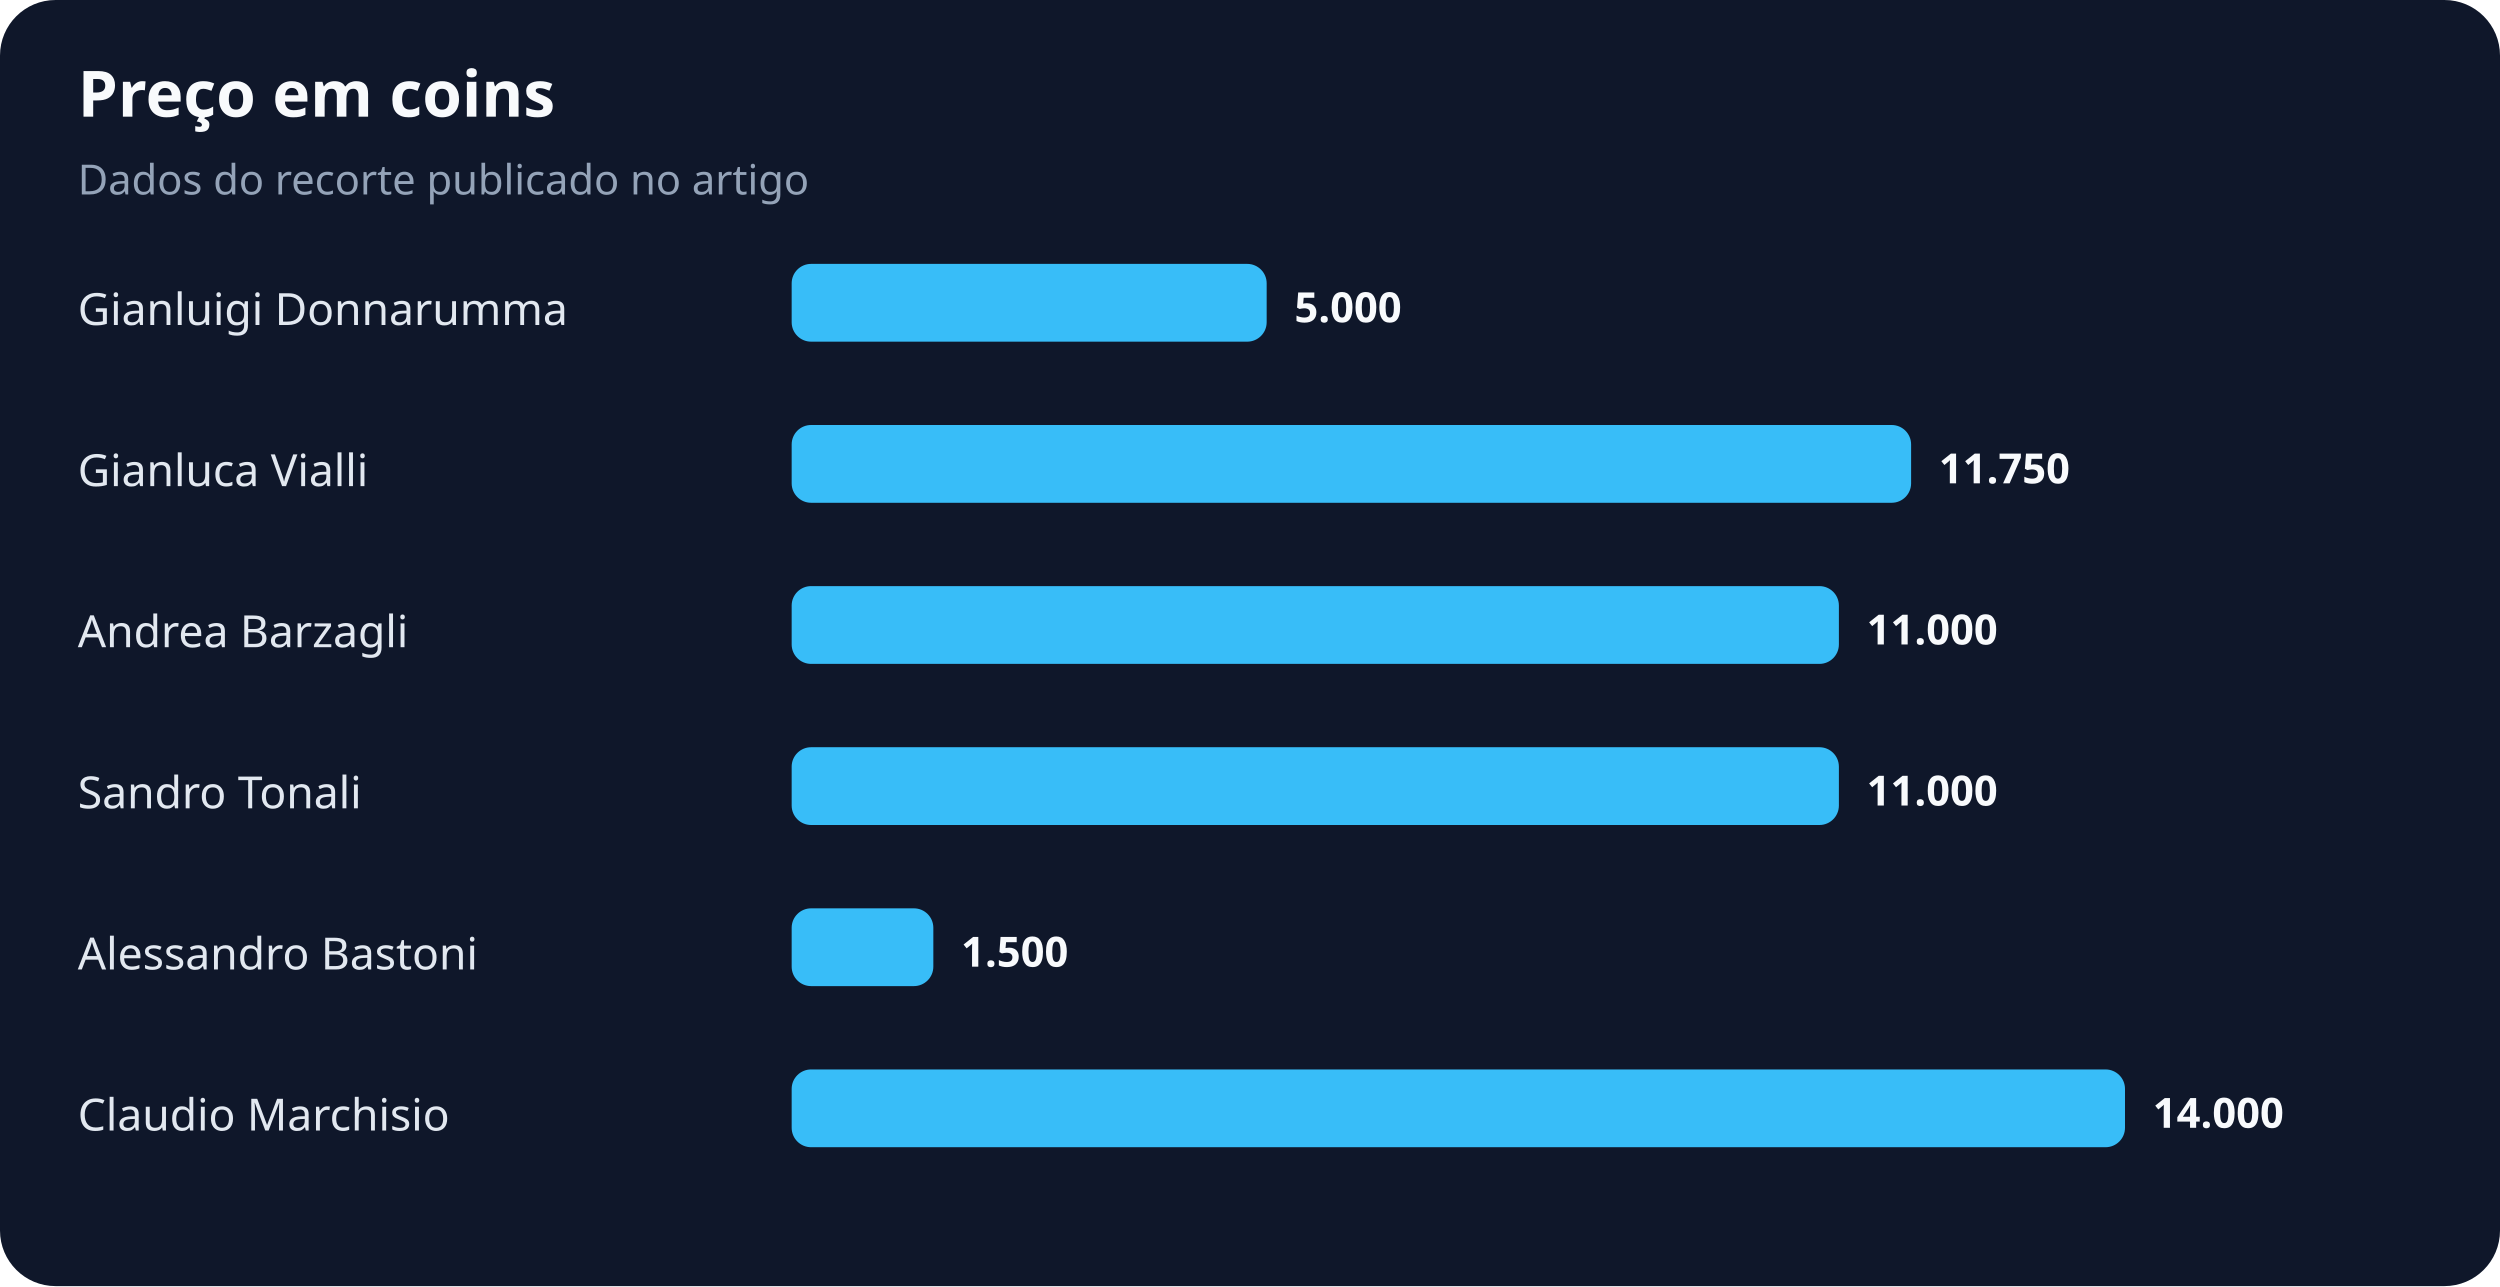
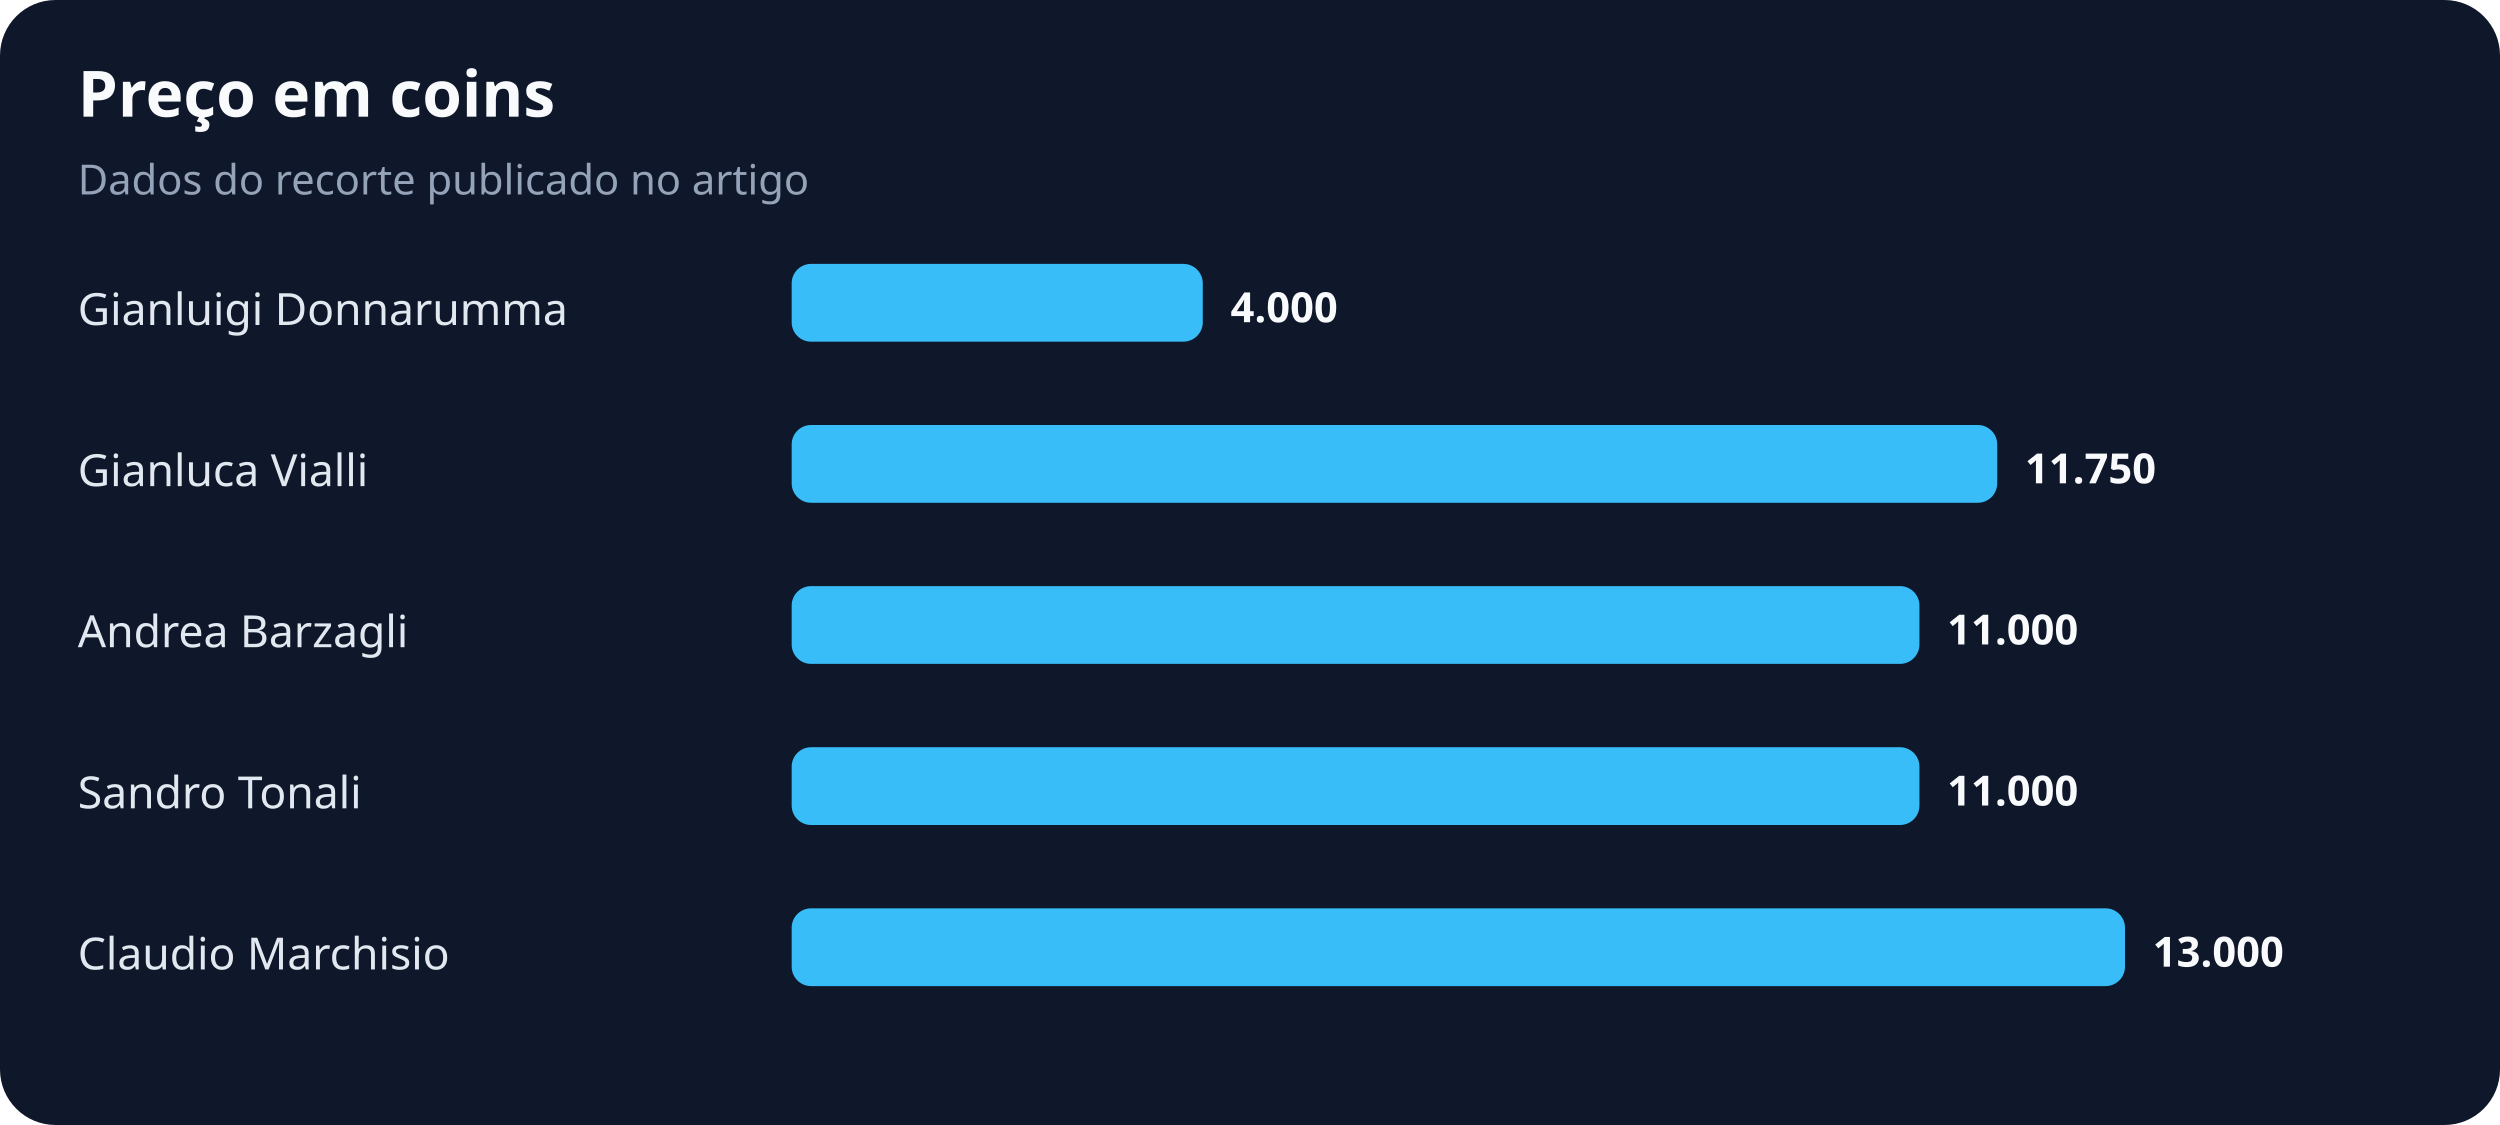
- <svg xmlns="http://www.w3.org/2000/svg" width="900" height="463" viewBox="0 0 900 463" role="img" aria-labelledby="title desc">
+ <svg xmlns="http://www.w3.org/2000/svg" width="900" height="405" viewBox="0 0 900 405" role="img" aria-labelledby="title desc">
  <rect width="100%" height="100%" rx="20" fill="#0f172a" />
  <text x="28" y="42" fill="#f8fafc" font-family="system-ui,sans-serif" font-size="23" font-weight="700">Preço em coins</text>
  <text x="28" y="70" fill="#94a3b8" font-family="system-ui,sans-serif" font-size="15">Dados do recorte publicado no artigo</text>
  <text x="28" y="117" fill="#e2e8f0" font-family="system-ui,sans-serif" font-size="16">Gianluigi Donnarumma</text>
-   <rect x="285" y="95" width="171" height="28" rx="7" fill="#38bdf8" />
-   <text x="466" y="116" fill="#f8fafc" font-family="system-ui,sans-serif" font-size="15" font-weight="700">5.000</text>
+   <rect x="285" y="95" width="148" height="28" rx="7" fill="#38bdf8" />
+   <text x="443" y="116" fill="#f8fafc" font-family="system-ui,sans-serif" font-size="15" font-weight="700">4.000</text>
  <text x="28" y="175" fill="#e2e8f0" font-family="system-ui,sans-serif" font-size="16">Gianluca Vialli</text>
-   <rect x="285" y="153" width="403" height="28" rx="7" fill="#38bdf8" />
-   <text x="698" y="174" fill="#f8fafc" font-family="system-ui,sans-serif" font-size="15" font-weight="700">11.750</text>
+   <rect x="285" y="153" width="434" height="28" rx="7" fill="#38bdf8" />
+   <text x="729" y="174" fill="#f8fafc" font-family="system-ui,sans-serif" font-size="15" font-weight="700">11.750</text>
  <text x="28" y="233" fill="#e2e8f0" font-family="system-ui,sans-serif" font-size="16">Andrea Barzagli</text>
-   <rect x="285" y="211" width="377" height="28" rx="7" fill="#38bdf8" />
-   <text x="672" y="232" fill="#f8fafc" font-family="system-ui,sans-serif" font-size="15" font-weight="700">11.000</text>
+   <rect x="285" y="211" width="406" height="28" rx="7" fill="#38bdf8" />
+   <text x="701" y="232" fill="#f8fafc" font-family="system-ui,sans-serif" font-size="15" font-weight="700">11.000</text>
  <text x="28" y="291" fill="#e2e8f0" font-family="system-ui,sans-serif" font-size="16">Sandro Tonali</text>
-   <rect x="285" y="269" width="377" height="28" rx="7" fill="#38bdf8" />
-   <text x="672" y="290" fill="#f8fafc" font-family="system-ui,sans-serif" font-size="15" font-weight="700">11.000</text>
-   <text x="28" y="349" fill="#e2e8f0" font-family="system-ui,sans-serif" font-size="16">Alessandro Bastoni</text>
-   <rect x="285" y="327" width="51" height="28" rx="7" fill="#38bdf8" />
-   <text x="346" y="348" fill="#f8fafc" font-family="system-ui,sans-serif" font-size="15" font-weight="700">1.500</text>
-   <text x="28" y="407" fill="#e2e8f0" font-family="system-ui,sans-serif" font-size="16">Claudio Marchisio</text>
-   <rect x="285" y="385" width="480" height="28" rx="7" fill="#38bdf8" />
-   <text x="775" y="406" fill="#f8fafc" font-family="system-ui,sans-serif" font-size="15" font-weight="700">14.000</text>
+   <rect x="285" y="269" width="406" height="28" rx="7" fill="#38bdf8" />
+   <text x="701" y="290" fill="#f8fafc" font-family="system-ui,sans-serif" font-size="15" font-weight="700">11.000</text>
+   <text x="28" y="349" fill="#e2e8f0" font-family="system-ui,sans-serif" font-size="16">Claudio Marchisio</text>
+   <rect x="285" y="327" width="480" height="28" rx="7" fill="#38bdf8" />
+   <text x="775" y="348" fill="#f8fafc" font-family="system-ui,sans-serif" font-size="15" font-weight="700">13.000</text>
</svg>
